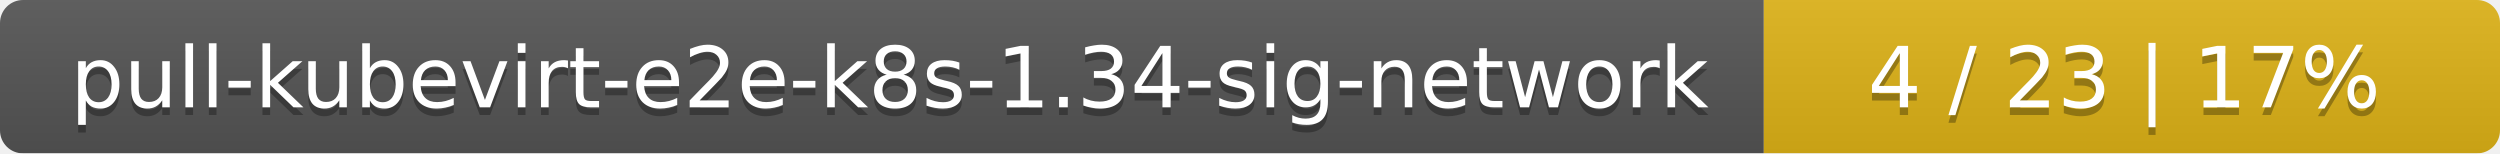
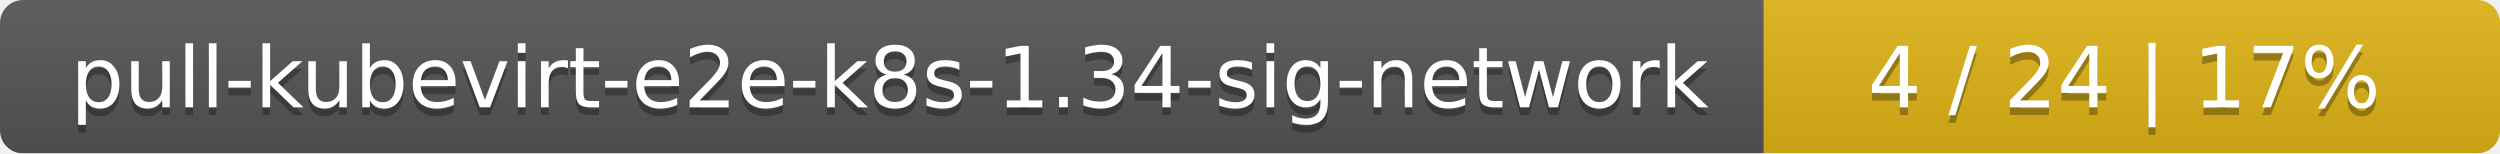
<svg xmlns="http://www.w3.org/2000/svg" width="326" height="20">
  <linearGradient id="smooth" x2="0" y2="100%">
    <stop offset="0" stop-color="#bbb" stop-opacity=".1" />
    <stop offset="1" stop-opacity=".1" />
  </linearGradient>
  <mask id="round">
    <rect width="326" height="20" rx="3" fill="#fff" />
  </mask>
  <g mask="url(#round)">
    <rect width="230" height="20" fill="#555" />
    <rect x="230" width="96" height="20" fill="#dfb317" />
    <rect width="326" height="20" fill="url(#smooth)" />
  </g>
  <g fill="#fff" text-anchor="middle" font-family="DejaVu Sans,Verdana,Geneva,sans-serif" font-size="11">
    <text x="116" y="15" fill="#010101" fill-opacity=".3">pull-kubevirt-e2e-k8s-1.34-sig-network</text>
    <text x="116" y="14">pull-kubevirt-e2e-k8s-1.34-sig-network</text>
-     <text x="277" y="15" fill="#010101" fill-opacity=".3">4 / 23    |    17%</text>
-     <text x="277" y="14">4 / 23    |    17%</text>
+     <text x="277" y="15" fill="#010101" fill-opacity=".3">4 / 24    |    17%</text>
+     <text x="277" y="14">4 / 24    |    17%</text>
  </g>
</svg>
